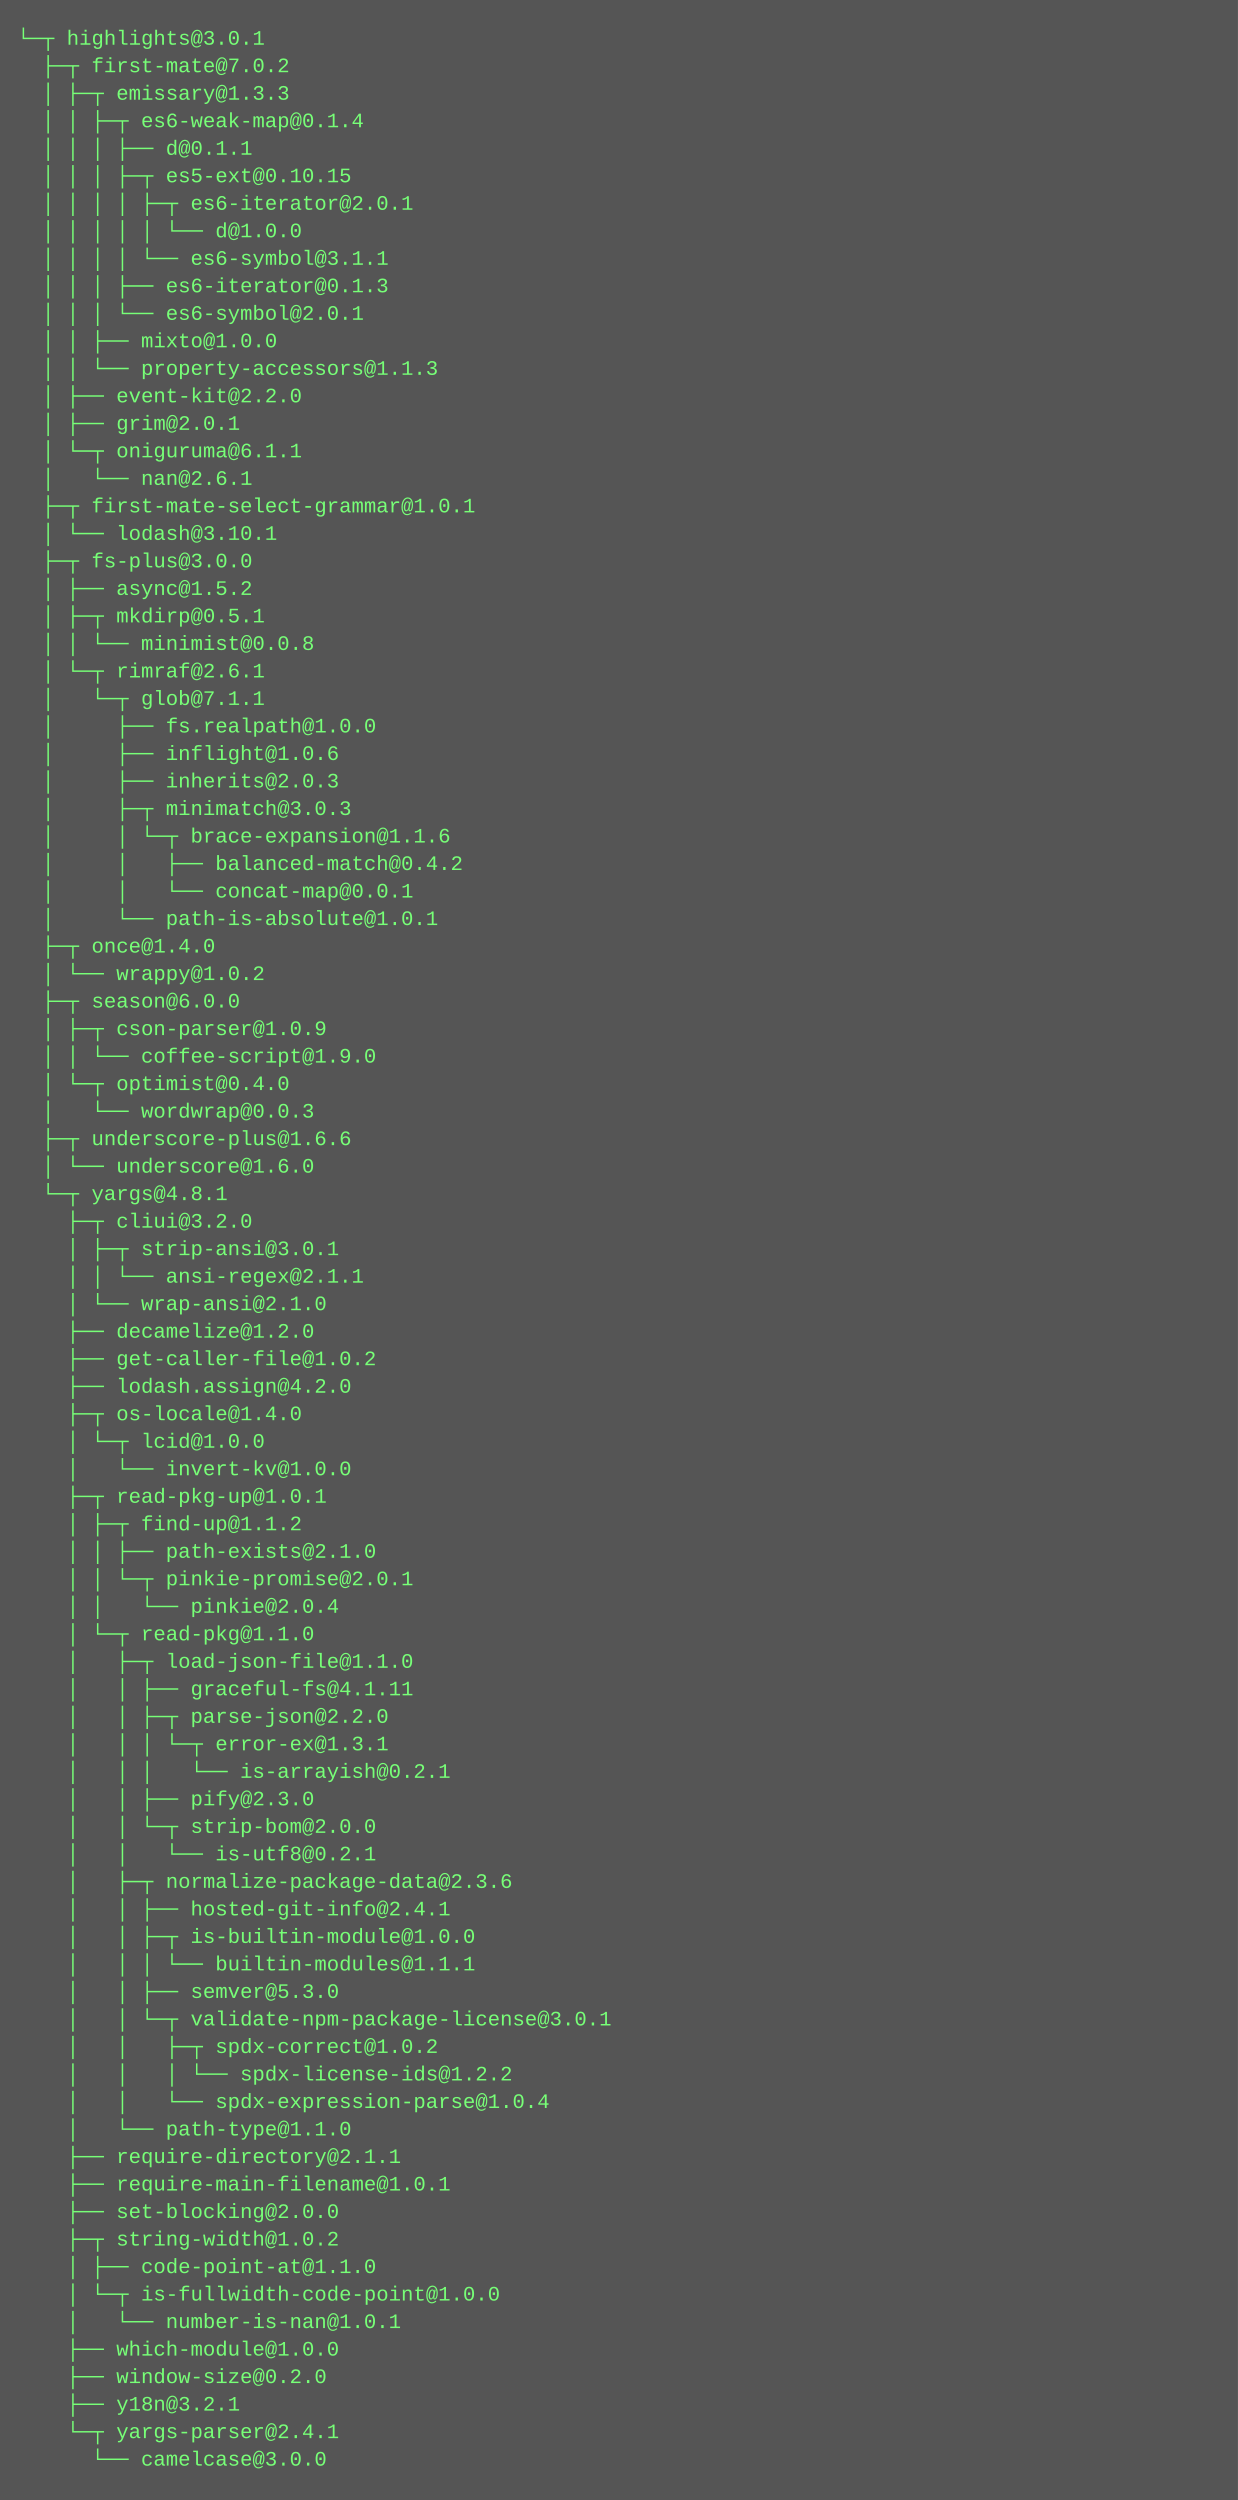
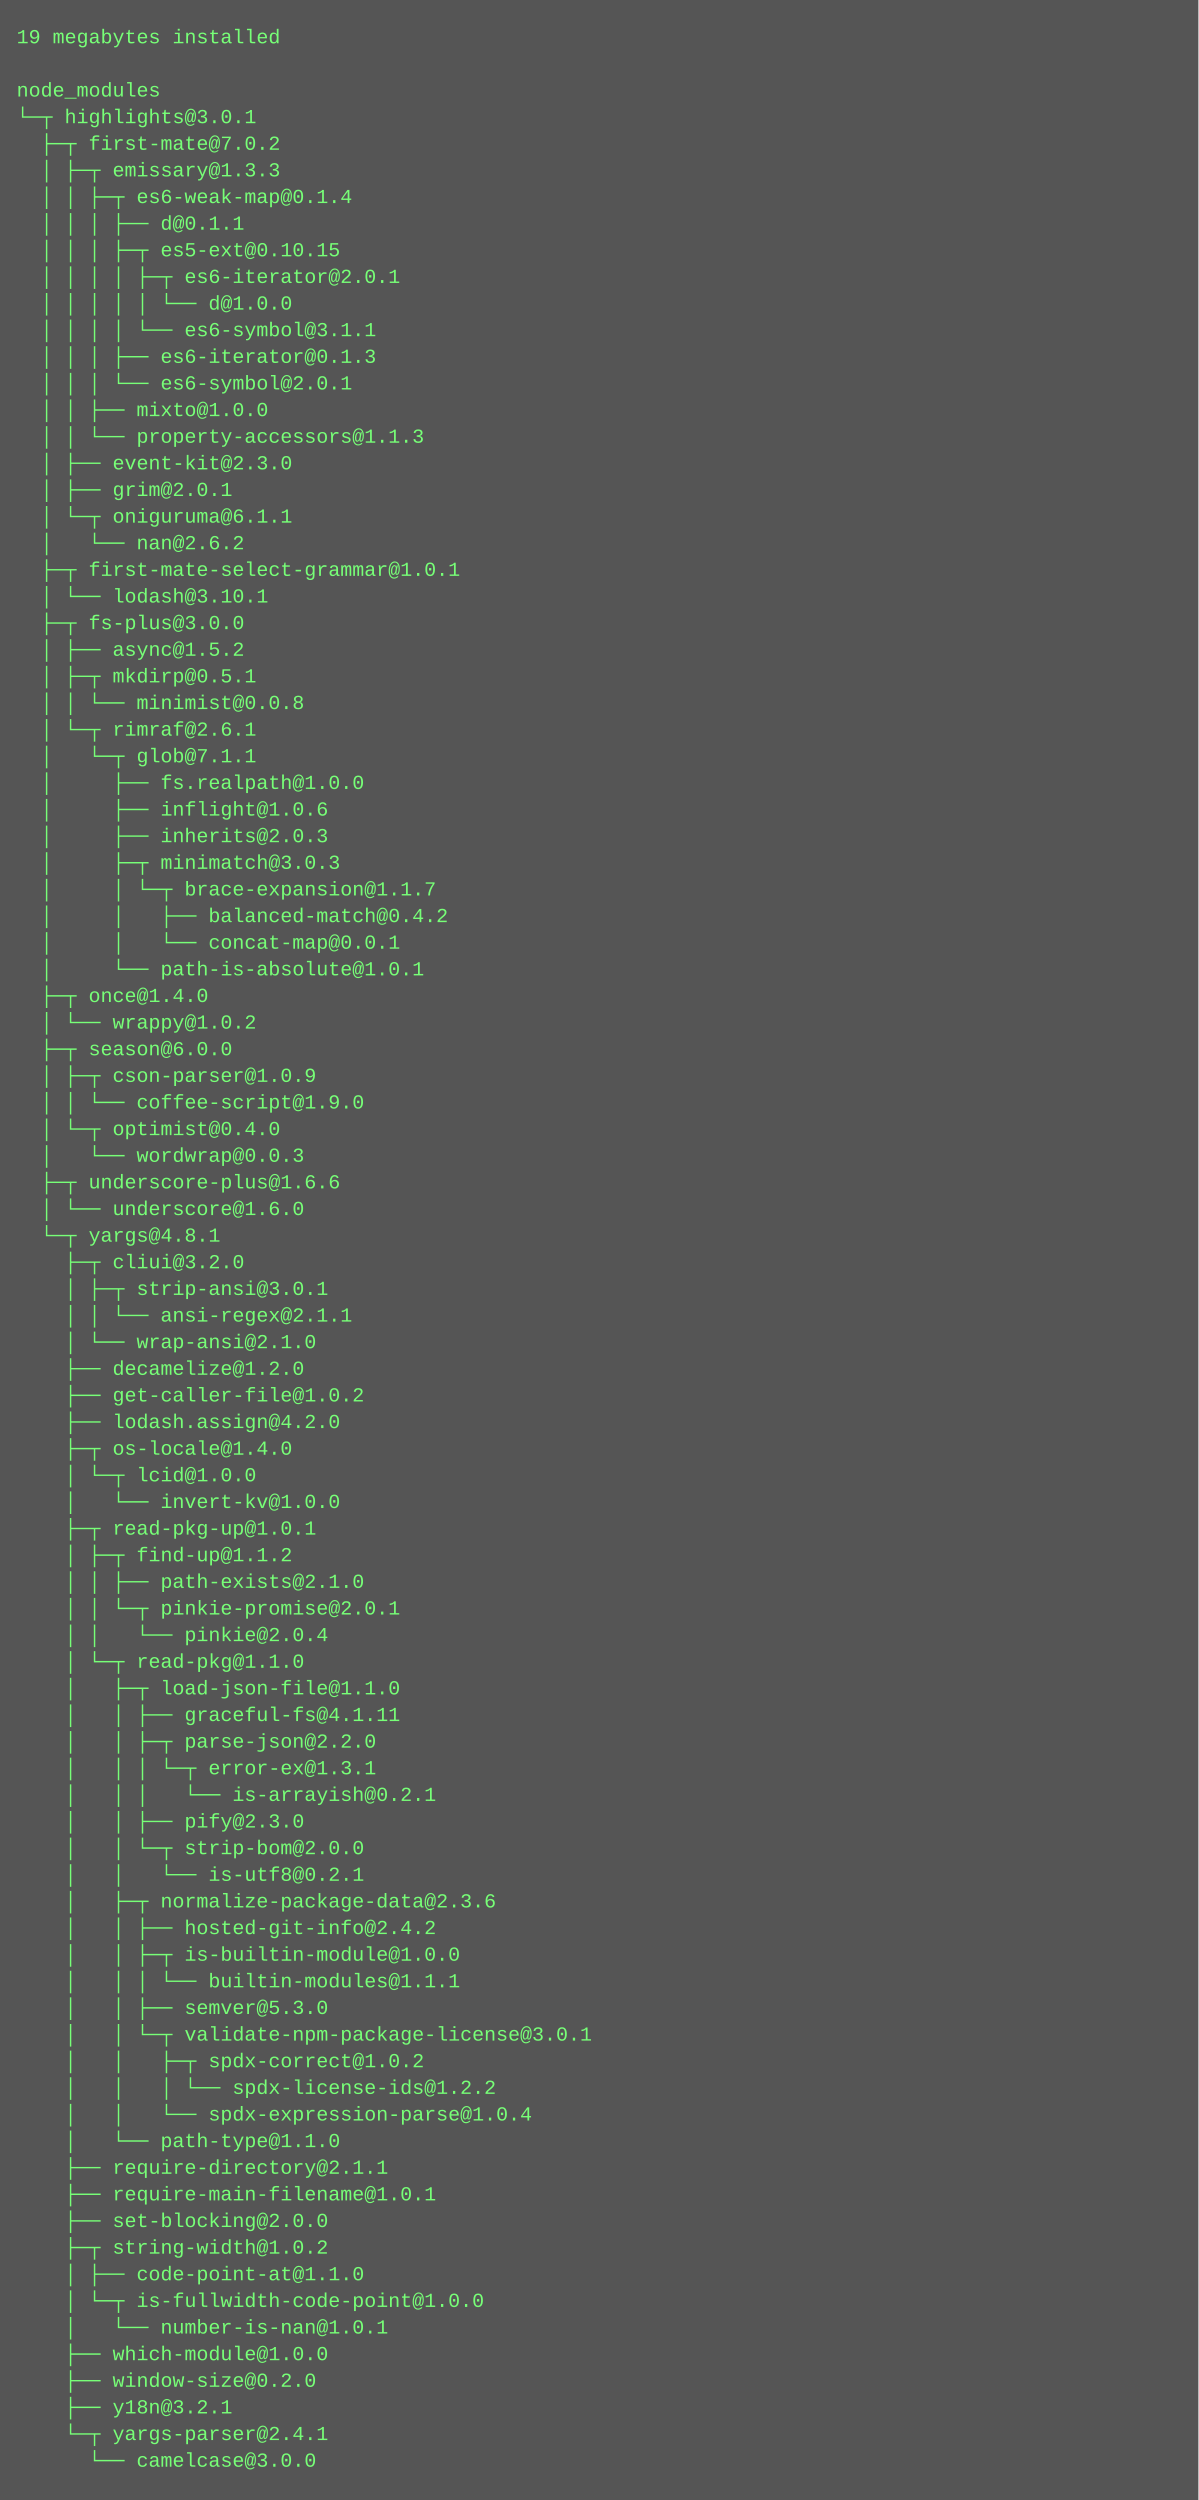
- <svg xmlns="http://www.w3.org/2000/svg" height="1454" width="720">
-   <rect height="1454" fill="#555" width="720" />
+ <svg xmlns="http://www.w3.org/2000/svg" height="1502" width="720">
+   <rect height="1502" fill="#555" width="720" />
  <text fill="#7f7" font-family="Courier New" font-size="12" xml:space="preserve">
-     <tspan x="10" y="26">└─┬ highlights@3.0.1 </tspan>
-     <tspan x="10" y="42">  ├─┬ first-mate@7.0.2 </tspan>
-     <tspan x="10" y="58">  │ ├─┬ emissary@1.3.3 </tspan>
-     <tspan x="10" y="74">  │ │ ├─┬ es6-weak-map@0.1.4 </tspan>
-     <tspan x="10" y="90">  │ │ │ ├── d@0.1.1 </tspan>
-     <tspan x="10" y="106">  │ │ │ ├─┬ es5-ext@0.10.15 </tspan>
-     <tspan x="10" y="122">  │ │ │ │ ├─┬ es6-iterator@2.0.1 </tspan>
-     <tspan x="10" y="138">  │ │ │ │ │ └── d@1.0.0 </tspan>
-     <tspan x="10" y="154">  │ │ │ │ └── es6-symbol@3.1.1 </tspan>
-     <tspan x="10" y="170">  │ │ │ ├── es6-iterator@0.1.3 </tspan>
-     <tspan x="10" y="186">  │ │ │ └── es6-symbol@2.0.1 </tspan>
-     <tspan x="10" y="202">  │ │ ├── mixto@1.0.0 </tspan>
-     <tspan x="10" y="218">  │ │ └── property-accessors@1.1.3 </tspan>
-     <tspan x="10" y="234">  │ ├── event-kit@2.2.0 </tspan>
-     <tspan x="10" y="250">  │ ├── grim@2.0.1 </tspan>
-     <tspan x="10" y="266">  │ └─┬ oniguruma@6.1.1 </tspan>
-     <tspan x="10" y="282">  │   └── nan@2.6.1 </tspan>
-     <tspan x="10" y="298">  ├─┬ first-mate-select-grammar@1.0.1 </tspan>
-     <tspan x="10" y="314">  │ └── lodash@3.10.1 </tspan>
-     <tspan x="10" y="330">  ├─┬ fs-plus@3.0.0 </tspan>
-     <tspan x="10" y="346">  │ ├── async@1.5.2 </tspan>
-     <tspan x="10" y="362">  │ ├─┬ mkdirp@0.5.1 </tspan>
-     <tspan x="10" y="378">  │ │ └── minimist@0.0.8 </tspan>
-     <tspan x="10" y="394">  │ └─┬ rimraf@2.6.1 </tspan>
-     <tspan x="10" y="410">  │   └─┬ glob@7.1.1 </tspan>
-     <tspan x="10" y="426">  │     ├── fs.realpath@1.0.0 </tspan>
-     <tspan x="10" y="442">  │     ├── inflight@1.0.6 </tspan>
-     <tspan x="10" y="458">  │     ├── inherits@2.0.3 </tspan>
-     <tspan x="10" y="474">  │     ├─┬ minimatch@3.0.3 </tspan>
-     <tspan x="10" y="490">  │     │ └─┬ brace-expansion@1.1.6 </tspan>
-     <tspan x="10" y="506">  │     │   ├── balanced-match@0.4.2 </tspan>
-     <tspan x="10" y="522">  │     │   └── concat-map@0.0.1 </tspan>
-     <tspan x="10" y="538">  │     └── path-is-absolute@1.0.1 </tspan>
-     <tspan x="10" y="554">  ├─┬ once@1.4.0 </tspan>
-     <tspan x="10" y="570">  │ └── wrappy@1.0.2 </tspan>
-     <tspan x="10" y="586">  ├─┬ season@6.0.0 </tspan>
-     <tspan x="10" y="602">  │ ├─┬ cson-parser@1.0.9 </tspan>
-     <tspan x="10" y="618">  │ │ └── coffee-script@1.9.0 </tspan>
-     <tspan x="10" y="634">  │ └─┬ optimist@0.4.0 </tspan>
-     <tspan x="10" y="650">  │   └── wordwrap@0.0.3 </tspan>
-     <tspan x="10" y="666">  ├─┬ underscore-plus@1.6.6 </tspan>
-     <tspan x="10" y="682">  │ └── underscore@1.6.0 </tspan>
-     <tspan x="10" y="698">  └─┬ yargs@4.8.1 </tspan>
-     <tspan x="10" y="714">    ├─┬ cliui@3.2.0 </tspan>
-     <tspan x="10" y="730">    │ ├─┬ strip-ansi@3.0.1 </tspan>
-     <tspan x="10" y="746">    │ │ └── ansi-regex@2.1.1 </tspan>
-     <tspan x="10" y="762">    │ └── wrap-ansi@2.1.0 </tspan>
-     <tspan x="10" y="778">    ├── decamelize@1.2.0 </tspan>
-     <tspan x="10" y="794">    ├── get-caller-file@1.0.2 </tspan>
-     <tspan x="10" y="810">    ├── lodash.assign@4.2.0 </tspan>
-     <tspan x="10" y="826">    ├─┬ os-locale@1.4.0 </tspan>
-     <tspan x="10" y="842">    │ └─┬ lcid@1.0.0 </tspan>
-     <tspan x="10" y="858">    │   └── invert-kv@1.0.0 </tspan>
-     <tspan x="10" y="874">    ├─┬ read-pkg-up@1.0.1 </tspan>
-     <tspan x="10" y="890">    │ ├─┬ find-up@1.1.2 </tspan>
-     <tspan x="10" y="906">    │ │ ├── path-exists@2.1.0 </tspan>
-     <tspan x="10" y="922">    │ │ └─┬ pinkie-promise@2.0.1 </tspan>
-     <tspan x="10" y="938">    │ │   └── pinkie@2.0.4 </tspan>
-     <tspan x="10" y="954">    │ └─┬ read-pkg@1.1.0 </tspan>
-     <tspan x="10" y="970">    │   ├─┬ load-json-file@1.1.0 </tspan>
-     <tspan x="10" y="986">    │   │ ├── graceful-fs@4.1.11 </tspan>
-     <tspan x="10" y="1002">    │   │ ├─┬ parse-json@2.2.0 </tspan>
-     <tspan x="10" y="1018">    │   │ │ └─┬ error-ex@1.3.1 </tspan>
-     <tspan x="10" y="1034">    │   │ │   └── is-arrayish@0.2.1 </tspan>
-     <tspan x="10" y="1050">    │   │ ├── pify@2.3.0 </tspan>
-     <tspan x="10" y="1066">    │   │ └─┬ strip-bom@2.0.0 </tspan>
-     <tspan x="10" y="1082">    │   │   └── is-utf8@0.2.1 </tspan>
-     <tspan x="10" y="1098">    │   ├─┬ normalize-package-data@2.3.6 </tspan>
-     <tspan x="10" y="1114">    │   │ ├── hosted-git-info@2.4.1 </tspan>
-     <tspan x="10" y="1130">    │   │ ├─┬ is-builtin-module@1.0.0 </tspan>
-     <tspan x="10" y="1146">    │   │ │ └── builtin-modules@1.1.1 </tspan>
-     <tspan x="10" y="1162">    │   │ ├── semver@5.3.0 </tspan>
-     <tspan x="10" y="1178">    │   │ └─┬ validate-npm-package-license@3.0.1 </tspan>
-     <tspan x="10" y="1194">    │   │   ├─┬ spdx-correct@1.0.2 </tspan>
-     <tspan x="10" y="1210">    │   │   │ └── spdx-license-ids@1.2.2 </tspan>
-     <tspan x="10" y="1226">    │   │   └── spdx-expression-parse@1.0.4 </tspan>
-     <tspan x="10" y="1242">    │   └── path-type@1.1.0 </tspan>
-     <tspan x="10" y="1258">    ├── require-directory@2.1.1 </tspan>
-     <tspan x="10" y="1274">    ├── require-main-filename@1.0.1 </tspan>
-     <tspan x="10" y="1290">    ├── set-blocking@2.0.0 </tspan>
-     <tspan x="10" y="1306">    ├─┬ string-width@1.0.2 </tspan>
-     <tspan x="10" y="1322">    │ ├── code-point-at@1.1.0 </tspan>
-     <tspan x="10" y="1338">    │ └─┬ is-fullwidth-code-point@1.0.0 </tspan>
-     <tspan x="10" y="1354">    │   └── number-is-nan@1.0.1 </tspan>
-     <tspan x="10" y="1370">    ├── which-module@1.0.0 </tspan>
-     <tspan x="10" y="1386">    ├── window-size@0.2.0 </tspan>
-     <tspan x="10" y="1402">    ├── y18n@3.2.1 </tspan>
-     <tspan x="10" y="1418">    └─┬ yargs-parser@2.4.1 </tspan>
-     <tspan x="10" y="1434">      └── camelcase@3.0.0</tspan>
+     <tspan x="10" y="26">19 megabytes installed</tspan>
+     <tspan x="10" y="42" />
+     <tspan x="10" y="58">node_modules</tspan>
+     <tspan x="10" y="74">└─┬ highlights@3.0.1 </tspan>
+     <tspan x="10" y="90">  ├─┬ first-mate@7.0.2 </tspan>
+     <tspan x="10" y="106">  │ ├─┬ emissary@1.3.3 </tspan>
+     <tspan x="10" y="122">  │ │ ├─┬ es6-weak-map@0.1.4 </tspan>
+     <tspan x="10" y="138">  │ │ │ ├── d@0.1.1 </tspan>
+     <tspan x="10" y="154">  │ │ │ ├─┬ es5-ext@0.10.15 </tspan>
+     <tspan x="10" y="170">  │ │ │ │ ├─┬ es6-iterator@2.0.1 </tspan>
+     <tspan x="10" y="186">  │ │ │ │ │ └── d@1.0.0 </tspan>
+     <tspan x="10" y="202">  │ │ │ │ └── es6-symbol@3.1.1 </tspan>
+     <tspan x="10" y="218">  │ │ │ ├── es6-iterator@0.1.3 </tspan>
+     <tspan x="10" y="234">  │ │ │ └── es6-symbol@2.0.1 </tspan>
+     <tspan x="10" y="250">  │ │ ├── mixto@1.0.0 </tspan>
+     <tspan x="10" y="266">  │ │ └── property-accessors@1.1.3 </tspan>
+     <tspan x="10" y="282">  │ ├── event-kit@2.3.0 </tspan>
+     <tspan x="10" y="298">  │ ├── grim@2.0.1 </tspan>
+     <tspan x="10" y="314">  │ └─┬ oniguruma@6.1.1 </tspan>
+     <tspan x="10" y="330">  │   └── nan@2.6.2 </tspan>
+     <tspan x="10" y="346">  ├─┬ first-mate-select-grammar@1.0.1 </tspan>
+     <tspan x="10" y="362">  │ └── lodash@3.10.1 </tspan>
+     <tspan x="10" y="378">  ├─┬ fs-plus@3.0.0 </tspan>
+     <tspan x="10" y="394">  │ ├── async@1.5.2 </tspan>
+     <tspan x="10" y="410">  │ ├─┬ mkdirp@0.5.1 </tspan>
+     <tspan x="10" y="426">  │ │ └── minimist@0.0.8 </tspan>
+     <tspan x="10" y="442">  │ └─┬ rimraf@2.6.1 </tspan>
+     <tspan x="10" y="458">  │   └─┬ glob@7.1.1 </tspan>
+     <tspan x="10" y="474">  │     ├── fs.realpath@1.0.0 </tspan>
+     <tspan x="10" y="490">  │     ├── inflight@1.0.6 </tspan>
+     <tspan x="10" y="506">  │     ├── inherits@2.0.3 </tspan>
+     <tspan x="10" y="522">  │     ├─┬ minimatch@3.0.3 </tspan>
+     <tspan x="10" y="538">  │     │ └─┬ brace-expansion@1.1.7 </tspan>
+     <tspan x="10" y="554">  │     │   ├── balanced-match@0.4.2 </tspan>
+     <tspan x="10" y="570">  │     │   └── concat-map@0.0.1 </tspan>
+     <tspan x="10" y="586">  │     └── path-is-absolute@1.0.1 </tspan>
+     <tspan x="10" y="602">  ├─┬ once@1.4.0 </tspan>
+     <tspan x="10" y="618">  │ └── wrappy@1.0.2 </tspan>
+     <tspan x="10" y="634">  ├─┬ season@6.0.0 </tspan>
+     <tspan x="10" y="650">  │ ├─┬ cson-parser@1.0.9 </tspan>
+     <tspan x="10" y="666">  │ │ └── coffee-script@1.9.0 </tspan>
+     <tspan x="10" y="682">  │ └─┬ optimist@0.4.0 </tspan>
+     <tspan x="10" y="698">  │   └── wordwrap@0.0.3 </tspan>
+     <tspan x="10" y="714">  ├─┬ underscore-plus@1.6.6 </tspan>
+     <tspan x="10" y="730">  │ └── underscore@1.6.0 </tspan>
+     <tspan x="10" y="746">  └─┬ yargs@4.8.1 </tspan>
+     <tspan x="10" y="762">    ├─┬ cliui@3.2.0 </tspan>
+     <tspan x="10" y="778">    │ ├─┬ strip-ansi@3.0.1 </tspan>
+     <tspan x="10" y="794">    │ │ └── ansi-regex@2.1.1 </tspan>
+     <tspan x="10" y="810">    │ └── wrap-ansi@2.1.0 </tspan>
+     <tspan x="10" y="826">    ├── decamelize@1.2.0 </tspan>
+     <tspan x="10" y="842">    ├── get-caller-file@1.0.2 </tspan>
+     <tspan x="10" y="858">    ├── lodash.assign@4.2.0 </tspan>
+     <tspan x="10" y="874">    ├─┬ os-locale@1.4.0 </tspan>
+     <tspan x="10" y="890">    │ └─┬ lcid@1.0.0 </tspan>
+     <tspan x="10" y="906">    │   └── invert-kv@1.0.0 </tspan>
+     <tspan x="10" y="922">    ├─┬ read-pkg-up@1.0.1 </tspan>
+     <tspan x="10" y="938">    │ ├─┬ find-up@1.1.2 </tspan>
+     <tspan x="10" y="954">    │ │ ├── path-exists@2.1.0 </tspan>
+     <tspan x="10" y="970">    │ │ └─┬ pinkie-promise@2.0.1 </tspan>
+     <tspan x="10" y="986">    │ │   └── pinkie@2.0.4 </tspan>
+     <tspan x="10" y="1002">    │ └─┬ read-pkg@1.1.0 </tspan>
+     <tspan x="10" y="1018">    │   ├─┬ load-json-file@1.1.0 </tspan>
+     <tspan x="10" y="1034">    │   │ ├── graceful-fs@4.1.11 </tspan>
+     <tspan x="10" y="1050">    │   │ ├─┬ parse-json@2.2.0 </tspan>
+     <tspan x="10" y="1066">    │   │ │ └─┬ error-ex@1.3.1 </tspan>
+     <tspan x="10" y="1082">    │   │ │   └── is-arrayish@0.2.1 </tspan>
+     <tspan x="10" y="1098">    │   │ ├── pify@2.3.0 </tspan>
+     <tspan x="10" y="1114">    │   │ └─┬ strip-bom@2.0.0 </tspan>
+     <tspan x="10" y="1130">    │   │   └── is-utf8@0.2.1 </tspan>
+     <tspan x="10" y="1146">    │   ├─┬ normalize-package-data@2.3.6 </tspan>
+     <tspan x="10" y="1162">    │   │ ├── hosted-git-info@2.4.2 </tspan>
+     <tspan x="10" y="1178">    │   │ ├─┬ is-builtin-module@1.0.0 </tspan>
+     <tspan x="10" y="1194">    │   │ │ └── builtin-modules@1.1.1 </tspan>
+     <tspan x="10" y="1210">    │   │ ├── semver@5.3.0 </tspan>
+     <tspan x="10" y="1226">    │   │ └─┬ validate-npm-package-license@3.0.1 </tspan>
+     <tspan x="10" y="1242">    │   │   ├─┬ spdx-correct@1.0.2 </tspan>
+     <tspan x="10" y="1258">    │   │   │ └── spdx-license-ids@1.2.2 </tspan>
+     <tspan x="10" y="1274">    │   │   └── spdx-expression-parse@1.0.4 </tspan>
+     <tspan x="10" y="1290">    │   └── path-type@1.1.0 </tspan>
+     <tspan x="10" y="1306">    ├── require-directory@2.1.1 </tspan>
+     <tspan x="10" y="1322">    ├── require-main-filename@1.0.1 </tspan>
+     <tspan x="10" y="1338">    ├── set-blocking@2.0.0 </tspan>
+     <tspan x="10" y="1354">    ├─┬ string-width@1.0.2 </tspan>
+     <tspan x="10" y="1370">    │ ├── code-point-at@1.1.0 </tspan>
+     <tspan x="10" y="1386">    │ └─┬ is-fullwidth-code-point@1.0.0 </tspan>
+     <tspan x="10" y="1402">    │   └── number-is-nan@1.0.1 </tspan>
+     <tspan x="10" y="1418">    ├── which-module@1.0.0 </tspan>
+     <tspan x="10" y="1434">    ├── window-size@0.2.0 </tspan>
+     <tspan x="10" y="1450">    ├── y18n@3.2.1 </tspan>
+     <tspan x="10" y="1466">    └─┬ yargs-parser@2.4.1 </tspan>
+     <tspan x="10" y="1482">      └── camelcase@3.0.0</tspan>
  </text>
</svg>
